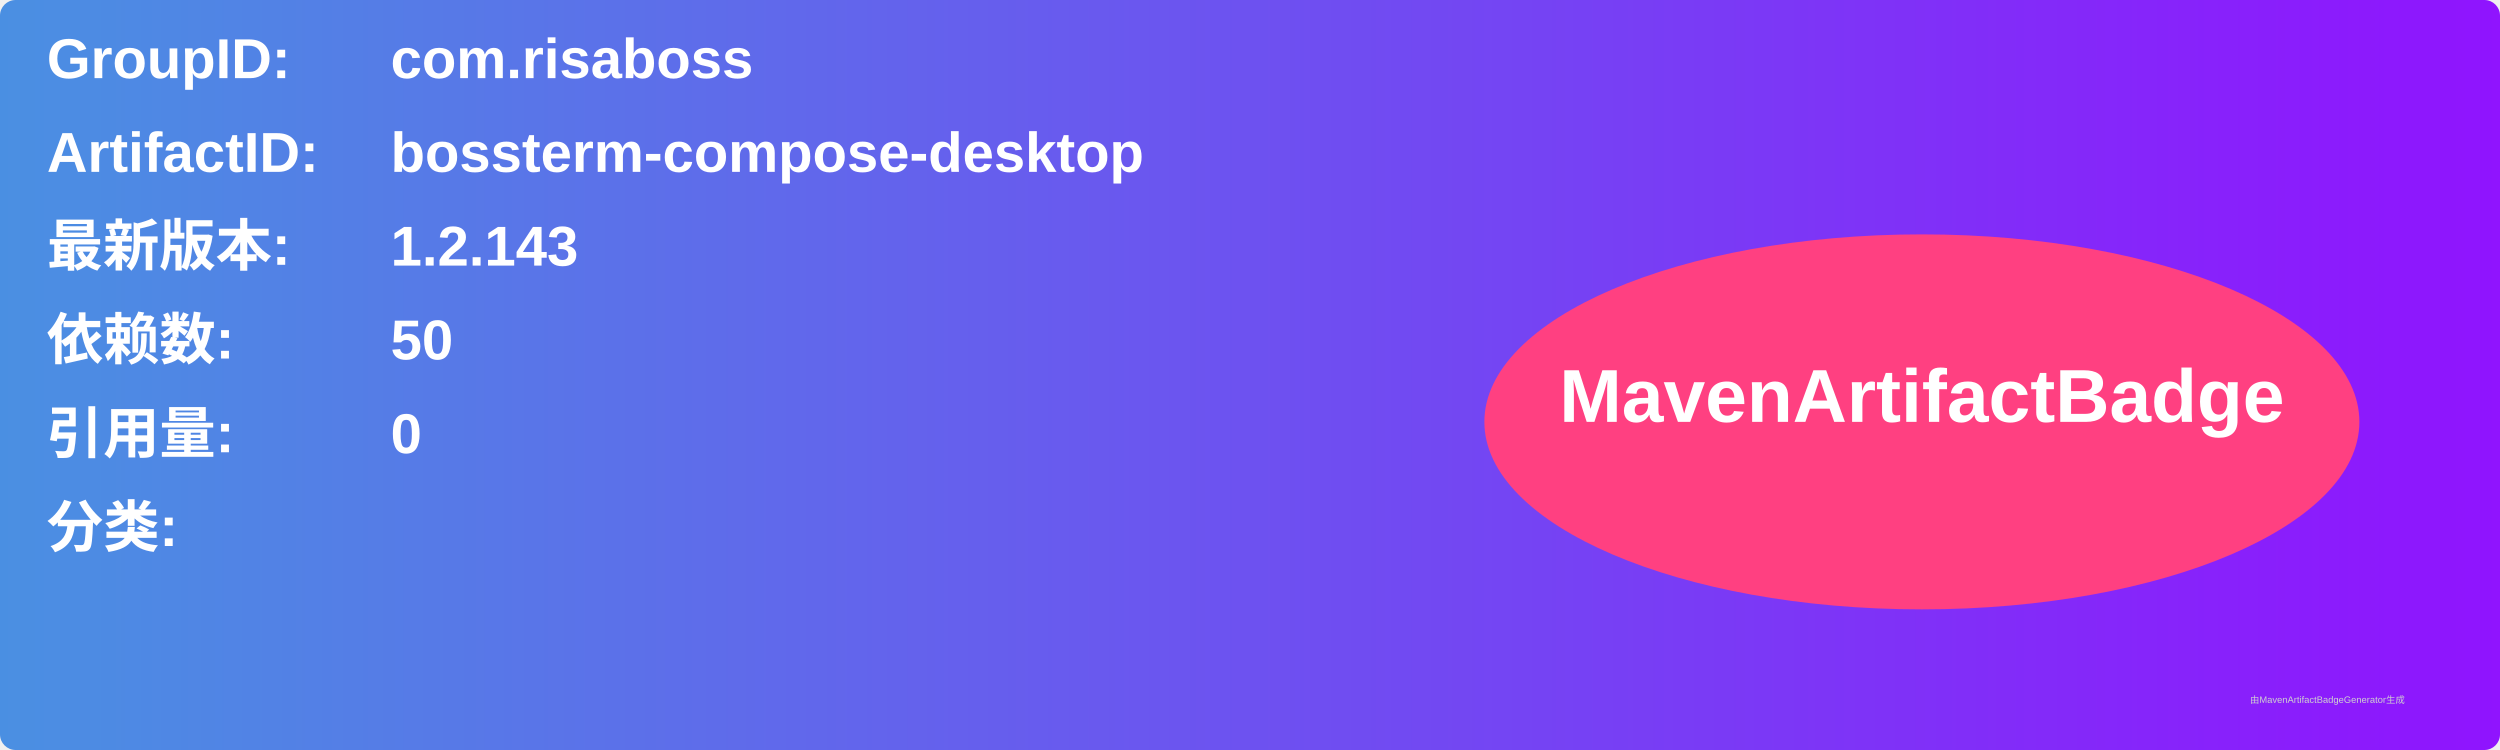
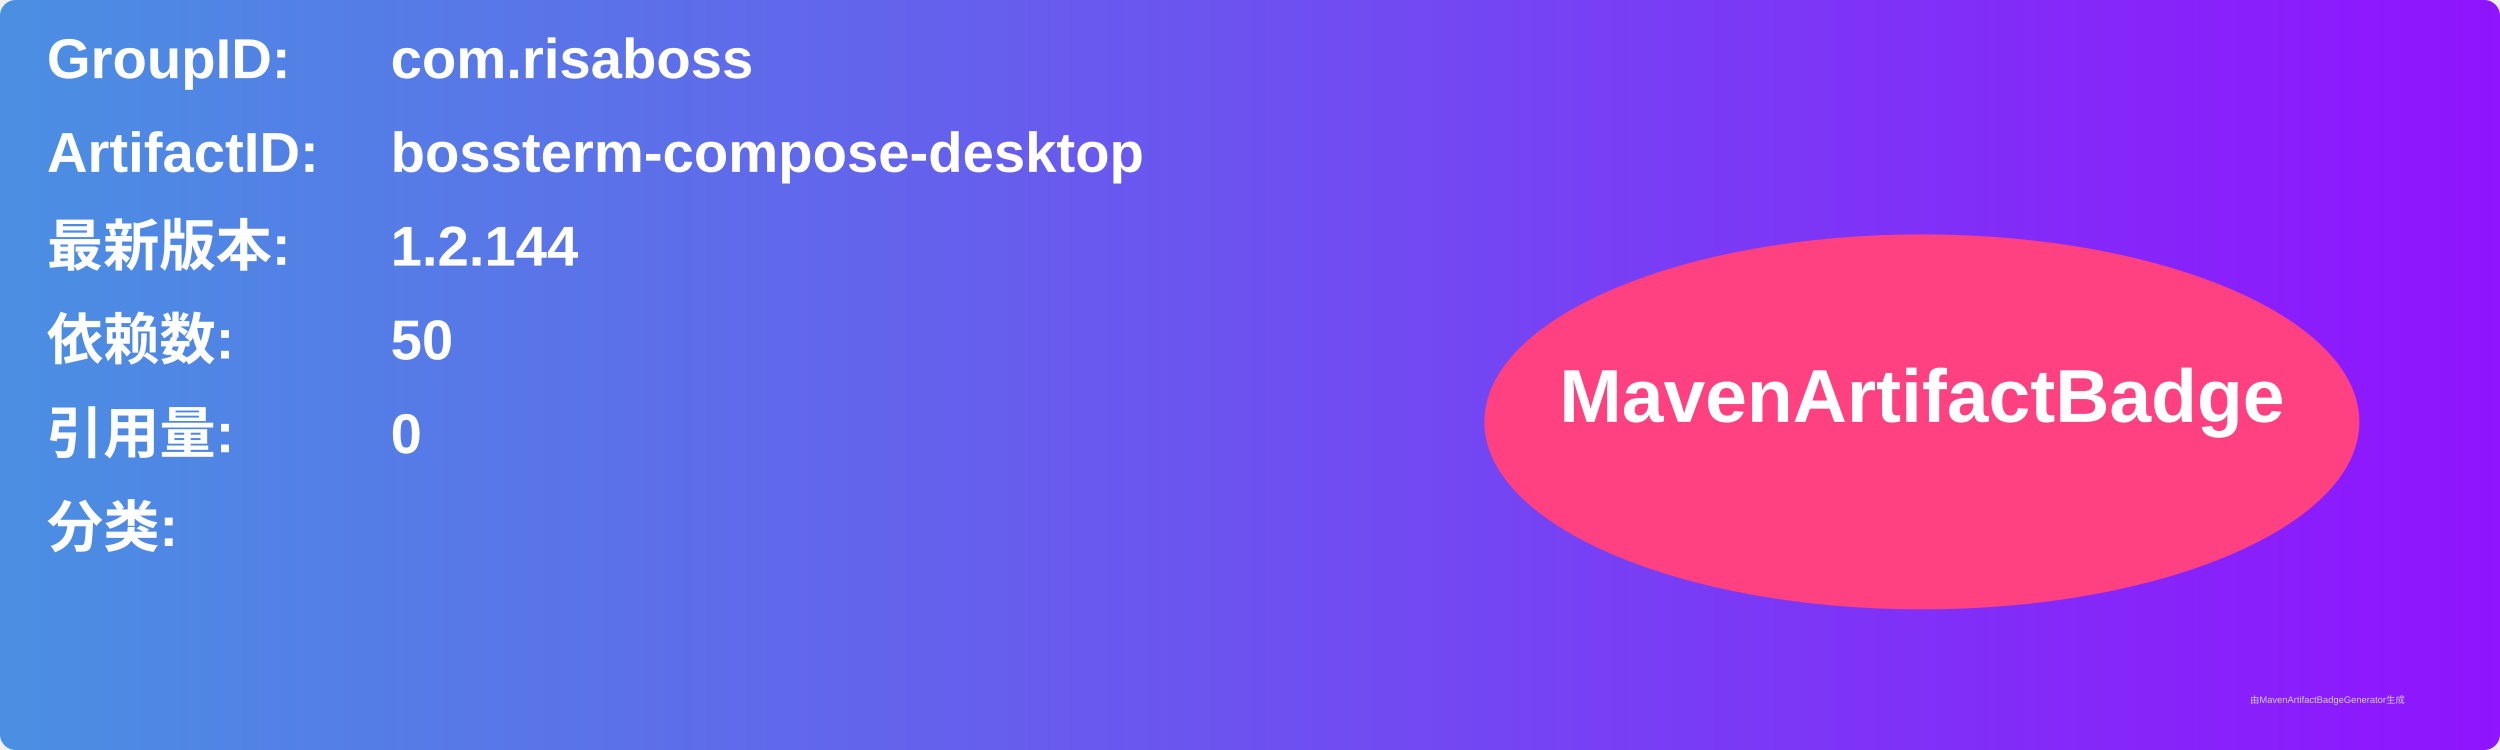
<svg xmlns="http://www.w3.org/2000/svg" width="800" height="240" viewBox="0 0 800 240">
  <linearGradient id="grad" x1="0%" y1="0%" x2="100%" y2="0%">
    <stop offset="0%" stop-color="#4a90e2" />
    <stop offset="100%" stop-color="#9013fe" />
  </linearGradient>
  <rect width="100%" height="100%" rx="5" ry="5" fill="url(#grad)" />
  <g transform="translate(15, 15)">
    <text x="0" y="10" font-family="Arial" font-size="18" fill="white" font-weight="bold" width="260">GroupID:</text>
    <text x="110" y="10" font-family="Arial" font-size="18" fill="white" font-weight="bold" width="460">com.risaboss</text>
    <text x="0" y="40" font-family="Arial" font-size="18" fill="white" font-weight="bold" width="260">ArtifactID:</text>
    <text x="110" y="40" font-family="Arial" font-size="18" fill="white" font-weight="bold" width="460">bossterm-compose-desktop</text>
    <text x="0" y="70" font-family="Arial" font-size="18" fill="white" font-weight="bold">最新版本:</text>
    <text x="110" y="70" font-family="Arial" font-size="18" fill="white" font-weight="bold">
-       <tspan font-weight="bold">1.2.143</tspan>
+       <tspan font-weight="bold">1.2.144</tspan>
    </text>
    <text x="0" y="100" font-family="Arial" font-size="18" fill="white" font-weight="bold">依赖数: </text>
    <text x="110" y="100" font-family="Arial" font-size="18" fill="white">
      <tspan font-weight="bold">50</tspan>
    </text>
    <text x="0" y="130" font-family="Arial" font-size="18" fill="white" font-weight="bold">引用量: </text>
    <text x="110" y="130" font-family="Arial" font-size="18" fill="white">
      <tspan font-weight="bold">0</tspan>
    </text>
    <text x="0" y="160" font-family="Arial" font-size="18" fill="white" font-weight="bold">分类:</text>
    <text x="10" y="190" font-family="Arial" font-size="10" fill="white">
      <tspan font-weight="bold" />
    </text>
    <ellipse cx="600" cy="120" rx="140" ry="60" fill="#ff4081" />
    <text x="600" y="120" text-anchor="middle" font-family="Arial" font-size="24" fill="white" font-weight="bold">MavenArtifactBadge</text>
  </g>
  <text x="720" y="225" font-family="Arial" font-size="3" fill="#d0d0d0">由MavenArtifactBadgeGenerator生成</text>
</svg>
